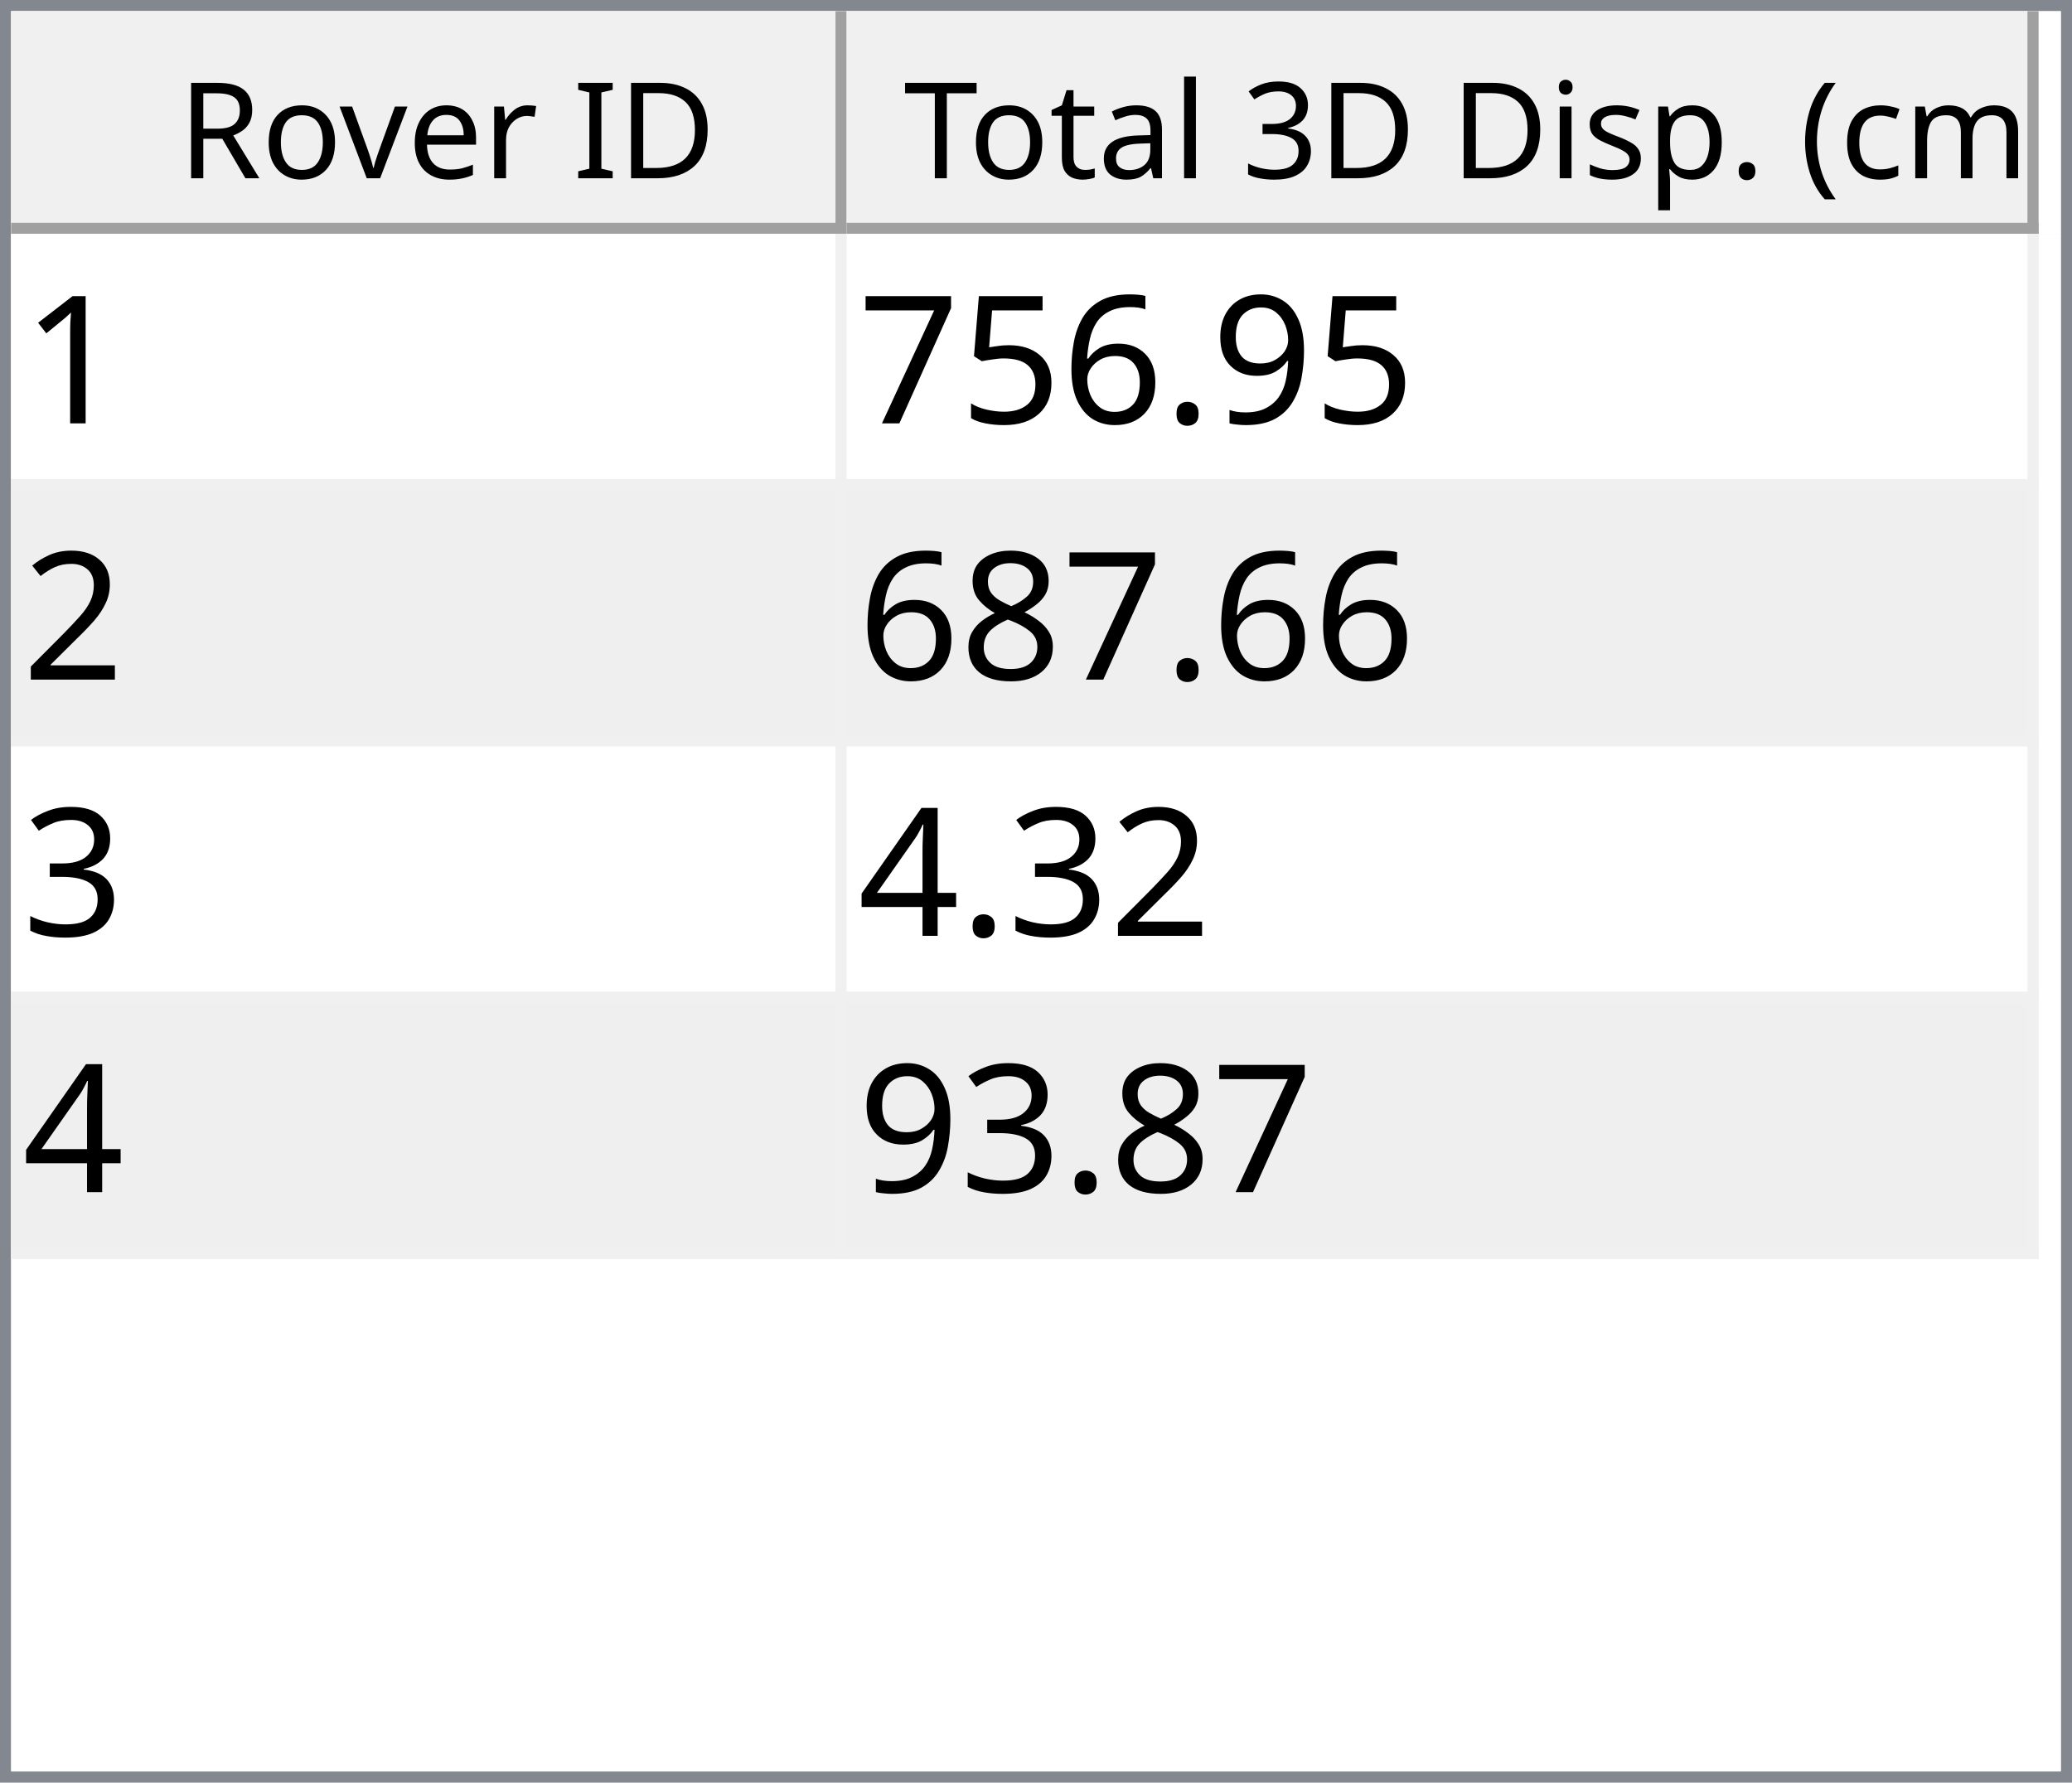
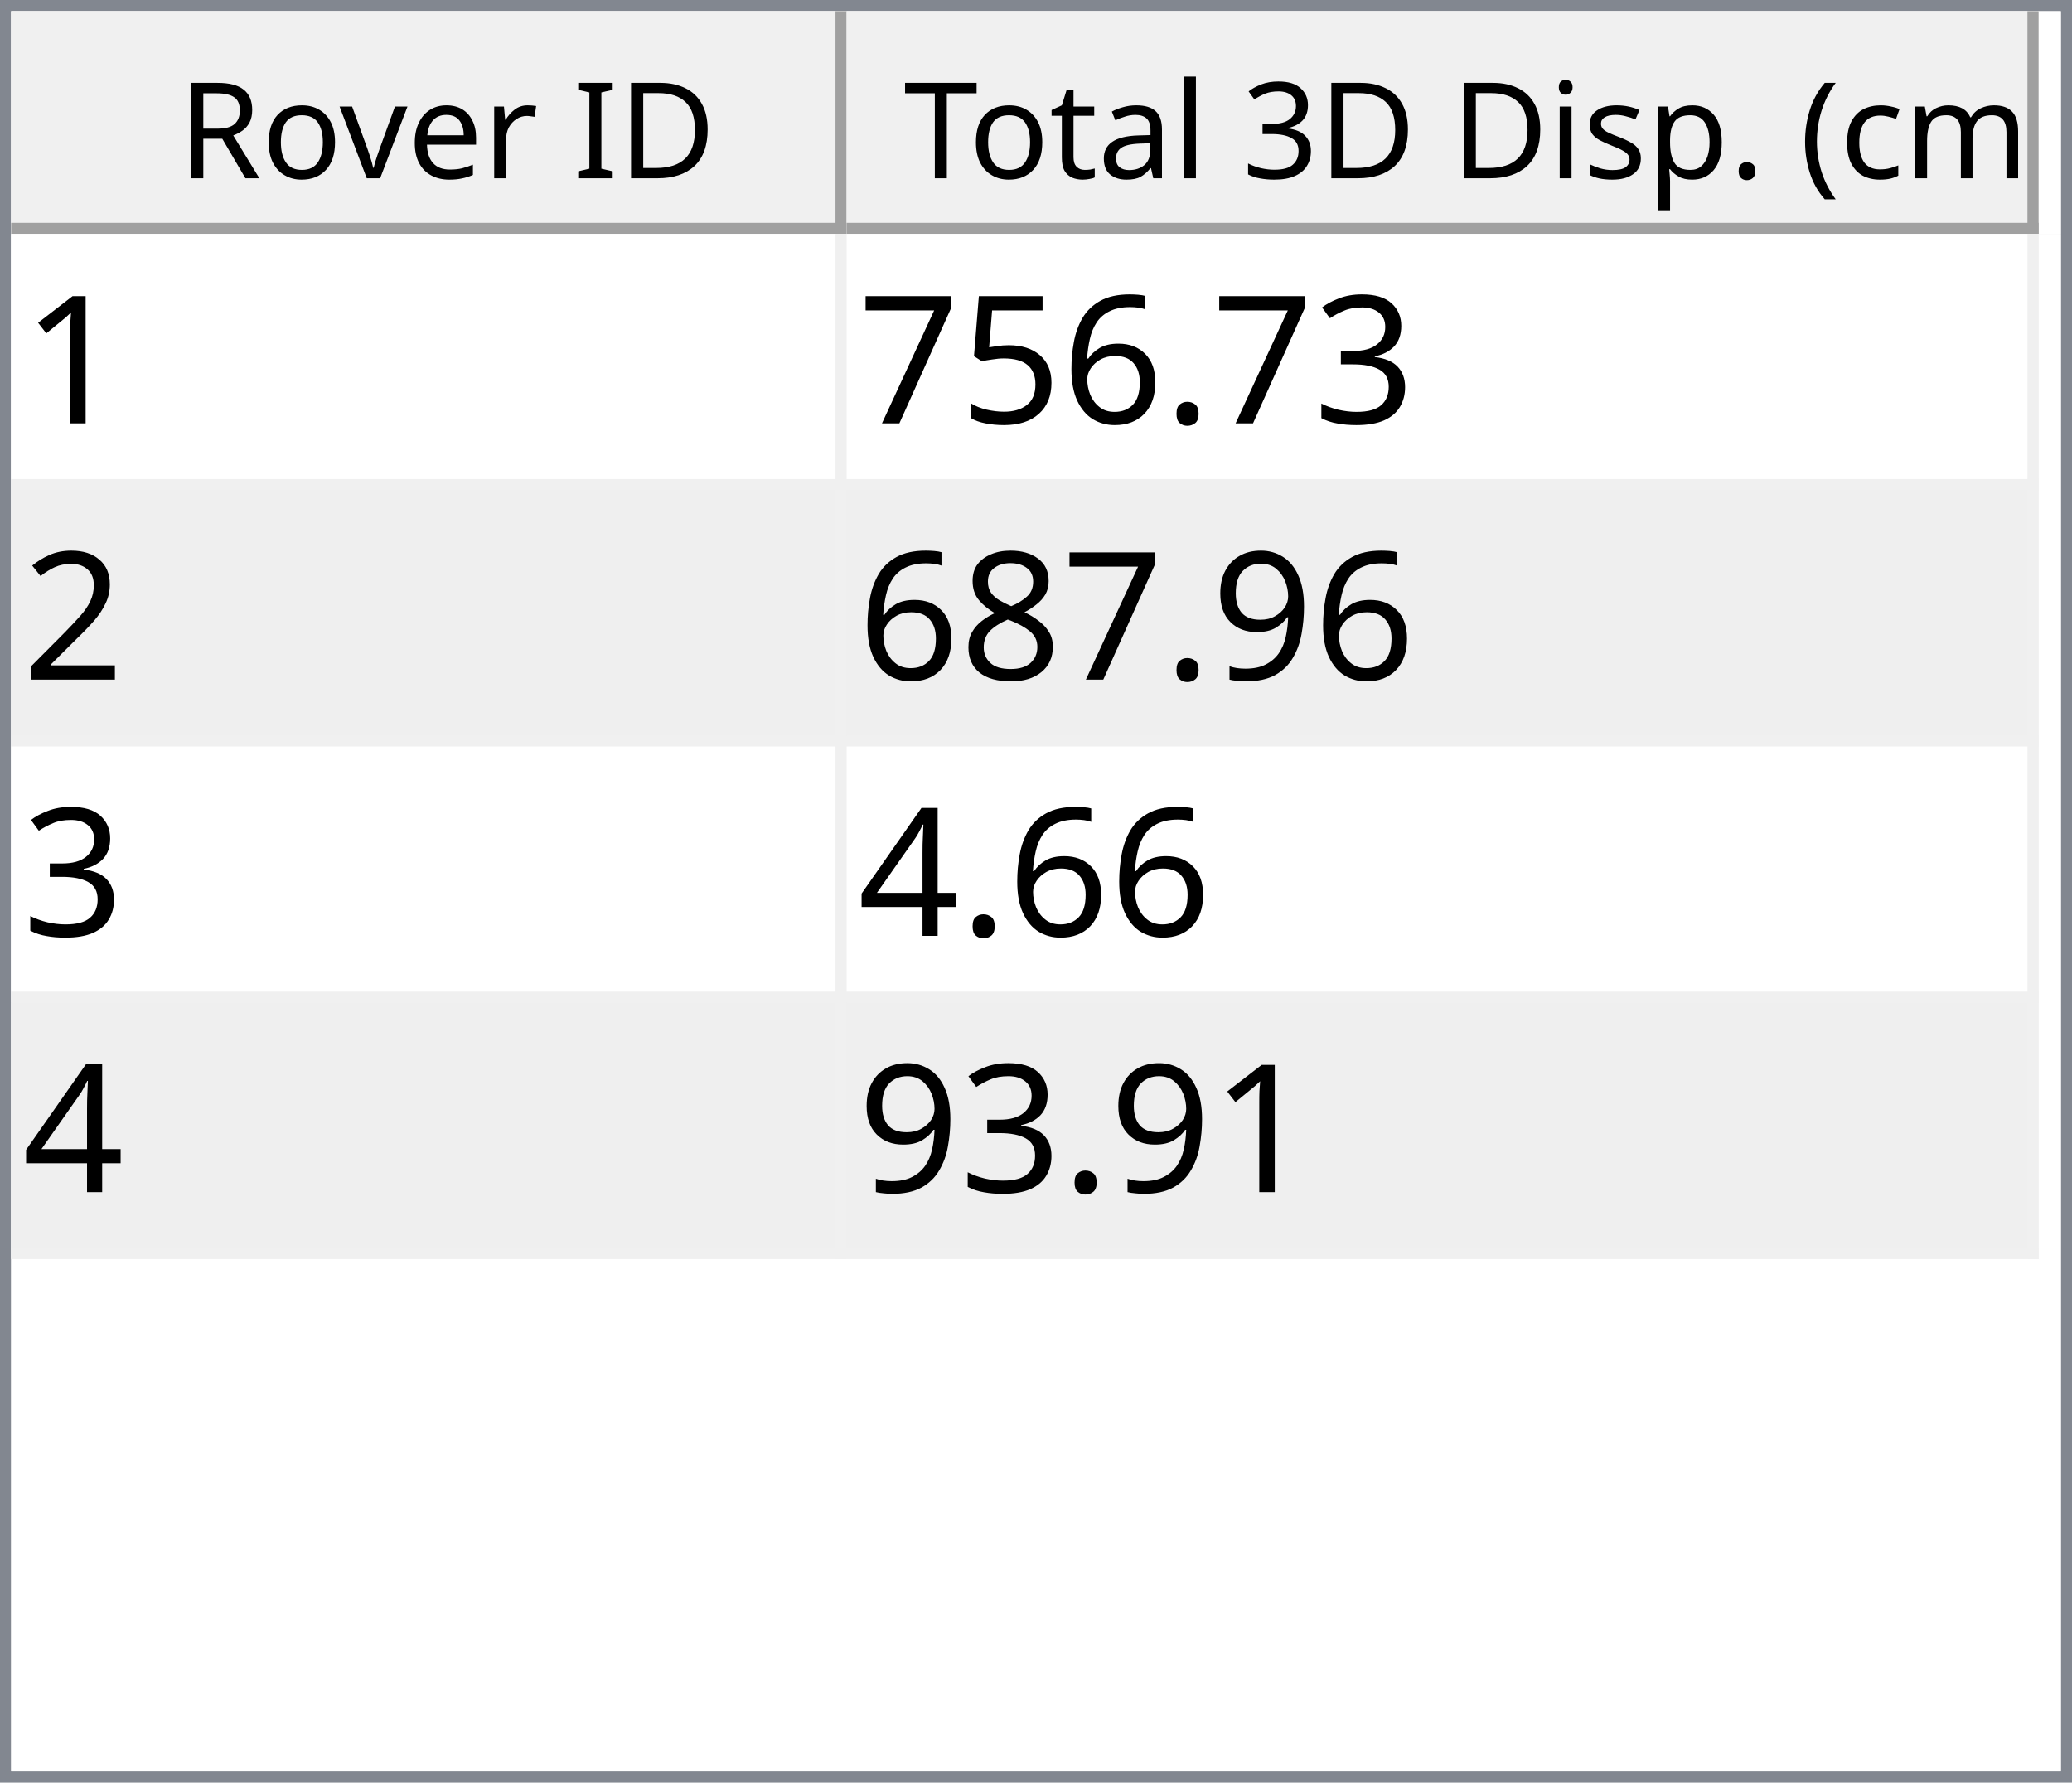
<svg xmlns="http://www.w3.org/2000/svg" style="fill-opacity:1; color-rendering:auto; color-interpolation:auto; text-rendering:auto; stroke:black; stroke-linecap:square; stroke-miterlimit:10; shape-rendering:auto; stroke-opacity:1; fill:black; stroke-dasharray:none; font-weight:normal; stroke-width:1; font-family:'Dialog'; font-style:normal; stroke-linejoin:miter; font-size:12px; stroke-dashoffset:0; image-rendering:auto;" width="186" height="160">
  <defs id="genericDefs" />
  <g>
    <defs id="defs1">
      <clipPath clipPathUnits="userSpaceOnUse" id="clipPath1">
        <path d="M0 0 L186 0 L186 160 L0 160 L0 0 Z" />
      </clipPath>
      <clipPath clipPathUnits="userSpaceOnUse" id="clipPath2">
        <path d="M0 0 L0 160 L186 160 L186 0 Z" />
      </clipPath>
      <clipPath clipPathUnits="userSpaceOnUse" id="clipPath3">
        <path d="M0 0 L0 20 L184 20 L184 0 Z" />
      </clipPath>
      <clipPath clipPathUnits="userSpaceOnUse" id="clipPath4">
        <path d="M0 0 L0 20 L75 20 L75 0 Z" />
      </clipPath>
      <clipPath clipPathUnits="userSpaceOnUse" id="clipPath5">
        <path d="M1 1 L1 19 L74 19 L74 1 Z" />
      </clipPath>
      <clipPath clipPathUnits="userSpaceOnUse" id="clipPath6">
        <path d="M0 0 L0 18 L73 18 L73 0 Z" />
      </clipPath>
      <clipPath clipPathUnits="userSpaceOnUse" id="clipPath7">
        <path d="M-0.5 -0.5 L-0.5 19.5 L74.5 19.5 L74.5 -0.5 Z" />
      </clipPath>
      <clipPath clipPathUnits="userSpaceOnUse" id="clipPath8">
        <path d="M0 0 L0 20 L107 20 L107 0 Z" />
      </clipPath>
      <clipPath clipPathUnits="userSpaceOnUse" id="clipPath9">
        <path d="M1 1 L1 19 L106 19 L106 1 Z" />
      </clipPath>
      <clipPath clipPathUnits="userSpaceOnUse" id="clipPath10">
        <path d="M0 0 L0 18 L105 18 L105 0 Z" />
      </clipPath>
      <clipPath clipPathUnits="userSpaceOnUse" id="clipPath11">
        <path d="M-0.5 -0.5 L-0.5 19.5 L106.5 19.5 L106.5 -0.5 Z" />
      </clipPath>
      <clipPath clipPathUnits="userSpaceOnUse" id="clipPath12">
        <path d="M0 0 L0 138 L184 138 L184 0 Z" />
      </clipPath>
      <clipPath clipPathUnits="userSpaceOnUse" id="clipPath13">
        <path d="M0 0 L0 92 L182 92 L182 0 Z" />
      </clipPath>
      <clipPath clipPathUnits="userSpaceOnUse" id="clipPath14">
        <path d="M-0.5 -0.5 L-0.5 91.5 L181.5 91.5 L181.5 -0.5 Z" />
      </clipPath>
      <clipPath clipPathUnits="userSpaceOnUse" id="clipPath15">
        <path d="M0 0 L0 22 L74 22 L74 0 Z" />
      </clipPath>
      <clipPath clipPathUnits="userSpaceOnUse" id="clipPath16">
        <path d="M0 0 L0 22 L106 22 L106 0 Z" />
      </clipPath>
      <font horiz-adv-x="64.551" id="font1">
        <font-face ascent="107.91" descent="25.098" units-per-em="100" style="font-style:normal; font-family:Segoe UI; font-weight:normal;" />
        <missing-glyph horiz-adv-x="64.551" d="M8.109 0 L8.109 68.266 L56.453 68.266 L56.453 0 L8.109 0 ZM15.328 7.234 L49.219 7.234 L49.219 61.031 L15.328 61.031 L15.328 7.234 Z" />
        <glyph unicode="D" horiz-adv-x="70.117" d="M9.188 0 L9.188 70.016 L28.516 70.016 Q65.531 70.016 65.531 35.891 Q65.531 19.672 55.25 9.836 Q44.969 0 27.734 0 L9.188 0 ZM17.391 62.594 L17.391 7.422 L27.828 7.422 Q41.609 7.422 49.273 14.797 Q56.938 22.172 56.938 35.688 Q56.938 62.594 28.328 62.594 L17.391 62.594 Z" />
        <glyph unicode="I" horiz-adv-x="26.611" d="M17.391 0 L9.188 0 L9.188 70.016 L17.391 70.016 L17.391 0 Z" />
        <glyph unicode=" " horiz-adv-x="27.393" d="" />
        <glyph unicode="r" horiz-adv-x="34.766" d="M34.188 41.891 Q32.078 43.5 28.125 43.5 Q23 43.5 19.555 38.672 Q16.109 33.844 16.109 25.484 L16.109 0 L8.109 0 L8.109 50 L16.109 50 L16.109 39.703 L16.312 39.703 Q18.016 44.969 21.531 47.922 Q25.047 50.875 29.391 50.875 Q32.516 50.875 34.188 50.203 L34.188 41.891 Z" />
        <glyph unicode="e" horiz-adv-x="52.295" d="M48.297 23 L12.984 23 Q13.188 14.656 17.484 10.109 Q21.781 5.562 29.297 5.562 Q37.75 5.562 44.828 11.141 L44.828 3.609 Q38.234 -1.172 27.391 -1.172 Q16.797 -1.172 10.742 5.641 Q4.688 12.453 4.688 24.812 Q4.688 36.469 11.305 43.82 Q17.922 51.172 27.734 51.172 Q37.547 51.172 42.922 44.828 Q48.297 38.484 48.297 27.203 L48.297 23 ZM40.094 29.781 Q40.047 36.719 36.75 40.578 Q33.453 44.438 27.594 44.438 Q21.922 44.438 17.969 40.383 Q14.016 36.328 13.094 29.781 L40.094 29.781 Z" />
        <glyph unicode="v" horiz-adv-x="47.9" d="M47.406 50 L27.484 0 L19.625 0 L0.688 50 L9.469 50 L22.172 13.672 Q23.578 9.672 23.922 6.688 L24.125 6.688 Q24.609 10.453 25.688 13.484 L38.969 50 L47.406 50 Z" />
        <glyph unicode="o" horiz-adv-x="58.594" d="M29 -1.172 Q17.922 -1.172 11.305 5.836 Q4.688 12.844 4.688 24.422 Q4.688 37.016 11.57 44.094 Q18.453 51.172 30.172 51.172 Q41.359 51.172 47.633 44.289 Q53.906 37.406 53.906 25.203 Q53.906 13.234 47.141 6.031 Q40.375 -1.172 29 -1.172 ZM29.594 44.438 Q21.875 44.438 17.383 39.188 Q12.891 33.938 12.891 24.703 Q12.891 15.828 17.43 10.695 Q21.969 5.562 29.594 5.562 Q37.359 5.562 41.531 10.594 Q45.703 15.625 45.703 24.906 Q45.703 34.281 41.531 39.359 Q37.359 44.438 29.594 44.438 Z" />
        <glyph unicode="R" horiz-adv-x="59.814" d="M59.375 0 L49.609 0 L37.891 19.625 Q36.281 22.359 34.766 24.289 Q33.25 26.219 31.664 27.438 Q30.078 28.656 28.25 29.219 Q26.422 29.781 24.125 29.781 L17.391 29.781 L17.391 0 L9.188 0 L9.188 70.016 L30.078 70.016 Q34.672 70.016 38.555 68.867 Q42.438 67.719 45.289 65.375 Q48.141 63.031 49.758 59.547 Q51.375 56.062 51.375 51.375 Q51.375 47.703 50.273 44.656 Q49.172 41.609 47.148 39.211 Q45.125 36.812 42.266 35.133 Q39.406 33.453 35.844 32.516 L35.844 32.328 Q37.594 31.547 38.891 30.547 Q40.188 29.547 41.359 28.18 Q42.531 26.812 43.68 25.078 Q44.828 23.344 46.234 21.047 L59.375 0 ZM17.391 62.594 L17.391 37.203 L28.516 37.203 Q31.594 37.203 34.203 38.133 Q36.812 39.062 38.719 40.797 Q40.625 42.531 41.703 45.047 Q42.781 47.562 42.781 50.688 Q42.781 56.297 39.141 59.445 Q35.5 62.594 28.609 62.594 L17.391 62.594 Z" />
        <glyph unicode=")" horiz-adv-x="30.176" d="M8.297 -15.922 L1.172 -15.922 Q16.406 2.344 16.406 26.812 Q16.406 51.469 1.078 70.016 L8.297 70.016 Q23.531 52.156 23.531 26.703 Q23.531 1.375 8.297 -15.922 Z" />
        <glyph unicode="m" horiz-adv-x="86.133" d="M79.109 0 L71.094 0 L71.094 28.719 Q71.094 37.016 68.531 40.727 Q65.969 44.438 59.906 44.438 Q54.781 44.438 51.195 39.75 Q47.609 35.062 47.609 28.516 L47.609 0 L39.594 0 L39.594 29.688 Q39.594 44.438 28.219 44.438 Q22.953 44.438 19.531 40.016 Q16.109 35.594 16.109 28.516 L16.109 0 L8.109 0 L8.109 50 L16.109 50 L16.109 42.094 L16.312 42.094 Q21.625 51.172 31.844 51.172 Q36.969 51.172 40.773 48.312 Q44.578 45.453 46 40.828 Q51.562 51.172 62.594 51.172 Q79.109 51.172 79.109 30.812 L79.109 0 Z" />
        <glyph unicode="c" horiz-adv-x="46.191" d="M42.188 2.297 Q36.422 -1.172 28.516 -1.172 Q17.828 -1.172 11.258 5.789 Q4.688 12.75 4.688 23.828 Q4.688 36.188 11.766 43.68 Q18.844 51.172 30.672 51.172 Q37.25 51.172 42.281 48.734 L42.281 40.531 Q36.719 44.438 30.375 44.438 Q22.703 44.438 17.797 38.945 Q12.891 33.453 12.891 24.516 Q12.891 15.719 17.508 10.641 Q22.125 5.562 29.891 5.562 Q36.422 5.562 42.188 9.906 L42.188 2.297 Z" />
        <glyph unicode="(" horiz-adv-x="30.176" d="M29.109 -15.922 L21.969 -15.922 Q6.844 1.375 6.844 26.703 Q6.844 52.156 21.969 70.016 L29.203 70.016 Q13.875 51.469 13.875 26.812 Q13.875 2.344 29.109 -15.922 Z" />
        <glyph unicode="." horiz-adv-x="21.68" d="M10.891 -1.078 Q8.641 -1.078 7.055 0.539 Q5.469 2.156 5.469 4.391 Q5.469 6.641 7.055 8.273 Q8.641 9.906 10.891 9.906 Q13.188 9.906 14.797 8.273 Q16.406 6.641 16.406 4.391 Q16.406 2.156 14.797 0.539 Q13.188 -1.078 10.891 -1.078 Z" />
        <glyph unicode="p" horiz-adv-x="58.789" d="M16.312 7.234 L16.109 7.234 L16.109 -23 L8.109 -23 L8.109 50 L16.109 50 L16.109 41.219 L16.312 41.219 Q22.219 51.172 33.594 51.172 Q43.266 51.172 48.688 44.461 Q54.109 37.75 54.109 26.469 Q54.109 13.922 48 6.375 Q41.891 -1.172 31.297 -1.172 Q21.578 -1.172 16.312 7.234 ZM16.109 27.391 L16.109 20.406 Q16.109 14.203 20.141 9.883 Q24.172 5.562 30.375 5.562 Q37.641 5.562 41.773 11.133 Q45.906 16.703 45.906 26.609 Q45.906 34.969 42.047 39.703 Q38.188 44.438 31.594 44.438 Q24.609 44.438 20.359 39.578 Q16.109 34.719 16.109 27.391 Z" />
        <glyph unicode="s" horiz-adv-x="42.432" d="M5.078 1.812 L5.078 10.406 Q11.625 5.562 19.484 5.562 Q30.031 5.562 30.031 12.594 Q30.031 14.594 29.125 15.992 Q28.219 17.391 26.68 18.461 Q25.141 19.531 23.07 20.383 Q21 21.234 18.609 22.172 Q15.281 23.484 12.766 24.828 Q10.25 26.172 8.57 27.859 Q6.891 29.547 6.031 31.695 Q5.172 33.844 5.172 36.719 Q5.172 40.234 6.789 42.945 Q8.406 45.656 11.086 47.484 Q13.766 49.312 17.211 50.242 Q20.656 51.172 24.312 51.172 Q30.812 51.172 35.938 48.922 L35.938 40.828 Q30.422 44.438 23.25 44.438 Q21 44.438 19.195 43.922 Q17.391 43.406 16.094 42.477 Q14.797 41.547 14.086 40.258 Q13.375 38.969 13.375 37.406 Q13.375 35.453 14.086 34.133 Q14.797 32.812 16.164 31.789 Q17.531 30.766 19.484 29.938 Q21.438 29.109 23.922 28.125 Q27.25 26.859 29.883 25.516 Q32.516 24.172 34.375 22.484 Q36.234 20.797 37.234 18.602 Q38.234 16.406 38.234 13.375 Q38.234 9.672 36.602 6.938 Q34.969 4.203 32.234 2.398 Q29.5 0.594 25.93 -0.289 Q22.359 -1.172 18.453 -1.172 Q10.75 -1.172 5.078 1.812 Z" />
        <glyph unicode="i" horiz-adv-x="24.219" d="M12.203 62.703 Q10.062 62.703 8.547 64.164 Q7.031 65.625 7.031 67.875 Q7.031 70.125 8.547 71.609 Q10.062 73.094 12.203 73.094 Q14.406 73.094 15.945 71.609 Q17.484 70.125 17.484 67.875 Q17.484 65.719 15.945 64.211 Q14.406 62.703 12.203 62.703 ZM16.109 0 L8.109 0 L8.109 50 L16.109 50 L16.109 0 Z" />
        <glyph unicode="3" horiz-adv-x="53.906" d="M46.531 19.828 Q46.531 15.094 44.75 11.211 Q42.969 7.328 39.719 4.57 Q36.469 1.812 31.93 0.297 Q27.391 -1.219 21.922 -1.219 Q11.922 -1.219 6 2.594 L6 11.188 Q13.094 5.609 22.219 5.609 Q25.875 5.609 28.828 6.539 Q31.781 7.469 33.906 9.227 Q36.031 10.984 37.18 13.477 Q38.328 15.969 38.328 19.094 Q38.328 32.812 18.797 32.812 L12.984 32.812 L12.984 39.594 L18.5 39.594 Q35.797 39.594 35.797 52.484 Q35.797 64.406 22.609 64.406 Q15.188 64.406 8.688 59.422 L8.688 67.188 Q15.375 71.188 24.609 71.188 Q29 71.188 32.57 69.969 Q36.141 68.75 38.68 66.555 Q41.219 64.359 42.609 61.281 Q44 58.203 44 54.5 Q44 40.672 30.031 36.719 L30.031 36.531 Q33.594 36.141 36.625 34.797 Q39.656 33.453 41.852 31.305 Q44.047 29.156 45.289 26.25 Q46.531 23.344 46.531 19.828 Z" />
        <glyph unicode="l" horiz-adv-x="24.219" d="M16.109 0 L8.109 0 L8.109 74.031 L16.109 74.031 L16.109 0 Z" />
        <glyph unicode="a" horiz-adv-x="50.879" d="M43.891 0 L35.891 0 L35.891 7.812 L35.688 7.812 Q30.469 -1.172 20.312 -1.172 Q12.844 -1.172 8.617 2.781 Q4.391 6.734 4.391 13.281 Q4.391 27.297 20.906 29.594 L35.891 31.688 Q35.891 44.438 25.594 44.438 Q16.547 44.438 9.281 38.281 L9.281 46.484 Q16.656 51.172 26.266 51.172 Q43.891 51.172 43.891 32.516 L43.891 0 ZM35.891 25.297 L23.828 23.641 Q18.266 22.859 15.43 20.875 Q12.594 18.891 12.594 13.875 Q12.594 10.203 15.211 7.883 Q17.828 5.562 22.172 5.562 Q28.125 5.562 32.008 9.742 Q35.891 13.922 35.891 20.312 L35.891 25.297 Z" />
        <glyph unicode="t" horiz-adv-x="33.887" d="M31.297 0.484 Q28.469 -1.078 23.828 -1.078 Q10.688 -1.078 10.688 13.578 L10.688 43.172 L2.094 43.172 L2.094 50 L10.688 50 L10.688 62.203 L18.703 64.797 L18.703 50 L31.297 50 L31.297 43.172 L18.703 43.172 L18.703 14.984 Q18.703 9.969 20.414 7.82 Q22.125 5.672 26.078 5.672 Q29.109 5.672 31.297 7.328 L31.297 0.484 Z" />
        <glyph unicode="T" horiz-adv-x="52.393" d="M50.594 62.594 L30.375 62.594 L30.375 0 L22.172 0 L22.172 62.594 L2 62.594 L2 70.016 L50.594 70.016 L50.594 62.594 Z" />
      </font>
      <font horiz-adv-x="75.0" id="font2">
        <font-face ascent="100.537" descent="21.973" units-per-em="100" style="font-style:normal; font-family:sans-serif; font-weight:normal;" />
        <missing-glyph horiz-adv-x="75.0" d="M12.5 0 L12.5 62.5 L62.5 62.5 L62.5 0 L12.5 0 ZM14.062 1.562 L60.938 1.562 L60.938 60.938 L14.062 60.938 L14.062 1.562 Z" />
        <glyph unicode="1" horiz-adv-x="55.615" d="M37.25 0 L28.469 0 L28.469 56 Q25.297 52.984 20.141 49.953 Q14.984 46.922 10.891 45.406 L10.891 53.906 Q18.266 57.375 23.781 62.305 Q29.297 67.234 31.594 71.875 L37.25 71.875 L37.25 0 Z" />
-         <glyph unicode="9" horiz-adv-x="55.615" d="M5.469 16.547 L13.922 17.328 Q14.984 11.375 18.016 8.688 Q21.047 6 25.781 6 Q29.828 6 32.883 7.859 Q35.938 9.719 37.891 12.82 Q39.844 15.922 41.164 21.195 Q42.484 26.469 42.484 31.938 Q42.484 32.516 42.438 33.688 Q39.797 29.5 35.234 26.883 Q30.672 24.266 25.344 24.266 Q16.453 24.266 10.305 30.711 Q4.156 37.156 4.156 47.703 Q4.156 58.594 10.578 65.234 Q17 71.875 26.656 71.875 Q33.641 71.875 39.43 68.117 Q45.219 64.359 48.219 57.398 Q51.219 50.438 51.219 37.25 Q51.219 23.531 48.242 15.406 Q45.266 7.281 39.383 3.031 Q33.5 -1.219 25.594 -1.219 Q17.188 -1.219 11.867 3.445 Q6.547 8.109 5.469 16.547 ZM41.453 48.141 Q41.453 55.719 37.43 60.156 Q33.406 64.594 27.734 64.594 Q21.875 64.594 17.531 59.812 Q13.188 55.031 13.188 47.406 Q13.188 40.578 17.312 36.305 Q21.438 32.031 27.484 32.031 Q33.594 32.031 37.523 36.305 Q41.453 40.578 41.453 48.141 Z" />
+         <glyph unicode="3" horiz-adv-x="55.615" d="M4.203 18.891 L12.984 20.062 Q14.5 12.594 18.141 9.297 Q21.781 6 27 6 Q33.203 6 37.477 10.297 Q41.75 14.594 41.75 20.953 Q41.75 27 37.797 30.93 Q33.844 34.859 27.734 34.859 Q25.25 34.859 21.531 33.891 L22.516 41.609 Q23.391 41.5 23.922 41.5 Q29.547 41.5 34.039 44.43 Q38.531 47.359 38.531 53.469 Q38.531 58.297 35.258 61.477 Q31.984 64.656 26.812 64.656 Q21.688 64.656 18.266 61.43 Q14.844 58.203 13.875 51.766 L5.078 53.328 Q6.688 62.156 12.398 67.016 Q18.109 71.875 26.609 71.875 Q32.469 71.875 37.398 69.359 Q42.328 66.844 44.945 62.5 Q47.562 58.156 47.562 53.266 Q47.562 48.641 45.07 44.828 Q42.578 41.016 37.703 38.766 Q44.047 37.312 47.562 32.695 Q51.078 28.078 51.078 21.141 Q51.078 11.766 44.242 5.25 Q37.406 -1.266 26.953 -1.266 Q17.531 -1.266 11.305 4.352 Q5.078 9.969 4.203 18.891 Z" />
        <glyph unicode="." horiz-adv-x="27.783" d="M9.078 0 L9.078 10.016 L19.094 10.016 L19.094 0 L9.078 0 Z" />
        <glyph unicode="6" horiz-adv-x="55.615" d="M49.75 54.047 L41.016 53.375 Q39.844 58.547 37.703 60.891 Q34.125 64.656 28.906 64.656 Q24.703 64.656 21.531 62.312 Q17.391 59.281 14.992 53.469 Q12.594 47.656 12.5 36.922 Q15.672 41.75 20.266 44.094 Q24.859 46.438 29.891 46.438 Q38.672 46.438 44.852 39.969 Q51.031 33.5 51.031 23.25 Q51.031 16.5 48.125 10.719 Q45.219 4.938 40.141 1.859 Q35.062 -1.219 28.609 -1.219 Q17.625 -1.219 10.695 6.859 Q3.766 14.938 3.766 33.5 Q3.766 54.25 11.422 63.672 Q18.109 71.875 29.438 71.875 Q37.891 71.875 43.289 67.141 Q48.688 62.406 49.75 54.047 ZM13.875 23.188 Q13.875 18.656 15.797 14.508 Q17.719 10.359 21.188 8.18 Q24.656 6 28.469 6 Q34.031 6 38.039 10.492 Q42.047 14.984 42.047 22.703 Q42.047 30.125 38.086 34.398 Q34.125 38.672 28.125 38.672 Q22.172 38.672 18.023 34.398 Q13.875 30.125 13.875 23.188 Z" />
        <glyph unicode="5" horiz-adv-x="55.615" d="M4.156 18.75 L13.375 19.531 Q14.406 12.797 18.141 9.398 Q21.875 6 27.156 6 Q33.5 6 37.891 10.789 Q42.281 15.578 42.281 23.484 Q42.281 31 38.062 35.352 Q33.844 39.703 27 39.703 Q22.75 39.703 19.336 37.773 Q15.922 35.844 13.969 32.766 L5.719 33.844 L12.641 70.609 L48.25 70.609 L48.25 62.203 L19.672 62.203 L15.828 42.969 Q22.266 47.469 29.344 47.469 Q38.719 47.469 45.164 40.969 Q51.609 34.469 51.609 24.266 Q51.609 14.547 45.953 7.469 Q39.062 -1.219 27.156 -1.219 Q17.391 -1.219 11.211 4.25 Q5.031 9.719 4.156 18.75 Z" />
        <glyph unicode="7" horiz-adv-x="55.615" d="M4.734 62.203 L4.734 70.656 L51.078 70.656 L51.078 63.812 Q44.234 56.547 37.523 44.484 Q30.812 32.422 27.156 19.672 Q24.516 10.688 23.781 0 L14.75 0 Q14.891 8.453 18.062 20.414 Q21.234 32.375 27.172 43.484 Q33.109 54.594 39.797 62.203 L4.734 62.203 Z" />
        <glyph unicode="2" horiz-adv-x="55.615" d="M50.344 8.453 L50.344 0 L3.031 0 Q2.938 3.172 4.047 6.109 Q5.859 10.938 9.836 15.625 Q13.812 20.312 21.344 26.469 Q33.016 36.031 37.117 41.625 Q41.219 47.219 41.219 52.203 Q41.219 57.422 37.477 61.008 Q33.734 64.594 27.734 64.594 Q21.391 64.594 17.578 60.789 Q13.766 56.984 13.719 50.25 L4.688 51.172 Q5.609 61.281 11.664 66.578 Q17.719 71.875 27.938 71.875 Q38.234 71.875 44.242 66.164 Q50.25 60.453 50.25 52 Q50.25 47.703 48.492 43.555 Q46.734 39.406 42.656 34.812 Q38.578 30.219 29.109 22.219 Q21.188 15.578 18.945 13.211 Q16.703 10.844 15.234 8.453 L50.344 8.453 Z" />
+         <glyph unicode="9" horiz-adv-x="55.615" d="M5.469 16.547 L13.922 17.328 Q14.984 11.375 18.016 8.688 Q21.047 6 25.781 6 Q29.828 6 32.883 7.859 Q35.938 9.719 37.891 12.82 Q39.844 15.922 41.164 21.195 Q42.484 26.469 42.484 31.938 Q42.484 32.516 42.438 33.688 Q39.797 29.5 35.234 26.883 Q30.672 24.266 25.344 24.266 Q16.453 24.266 10.305 30.711 Q4.156 37.156 4.156 47.703 Q4.156 58.594 10.578 65.234 Q17 71.875 26.656 71.875 Q33.641 71.875 39.43 68.117 Q45.219 64.359 48.219 57.398 Q51.219 50.438 51.219 37.25 Q51.219 23.531 48.242 15.406 Q45.266 7.281 39.383 3.031 Q33.5 -1.219 25.594 -1.219 Q17.188 -1.219 11.867 3.445 Q6.547 8.109 5.469 16.547 ZM41.453 48.141 Q41.453 55.719 37.43 60.156 Q33.406 64.594 27.734 64.594 Q21.875 64.594 17.531 59.812 Q13.188 55.031 13.188 47.406 Q13.188 40.578 17.312 36.305 Q21.438 32.031 27.484 32.031 Q33.594 32.031 37.523 36.305 Q41.453 40.578 41.453 48.141 Z" />
        <glyph unicode="8" horiz-adv-x="55.615" d="M17.672 38.812 Q12.203 40.828 9.57 44.539 Q6.938 48.25 6.938 53.422 Q6.938 61.234 12.555 66.555 Q18.172 71.875 27.484 71.875 Q36.859 71.875 42.578 66.43 Q48.297 60.984 48.297 53.172 Q48.297 48.188 45.68 44.508 Q43.062 40.828 37.75 38.812 Q44.344 36.672 47.781 31.883 Q51.219 27.094 51.219 20.453 Q51.219 11.281 44.727 5.031 Q38.234 -1.219 27.641 -1.219 Q17.047 -1.219 10.547 5.055 Q4.047 11.328 4.047 20.703 Q4.047 27.688 7.594 32.398 Q11.141 37.109 17.672 38.812 ZM15.922 53.719 Q15.922 48.641 19.195 45.414 Q22.469 42.188 27.688 42.188 Q32.766 42.188 36.016 45.383 Q39.266 48.578 39.266 53.219 Q39.266 58.062 35.914 61.359 Q32.562 64.656 27.594 64.656 Q22.562 64.656 19.242 61.43 Q15.922 58.203 15.922 53.719 ZM13.094 20.656 Q13.094 16.891 14.875 13.375 Q16.656 9.859 20.172 7.93 Q23.688 6 27.734 6 Q34.031 6 38.133 10.055 Q42.234 14.109 42.234 20.359 Q42.234 26.703 38.016 30.859 Q33.797 35.016 27.438 35.016 Q21.234 35.016 17.164 30.914 Q13.094 26.812 13.094 20.656 Z" />
-         <glyph unicode="3" horiz-adv-x="55.615" d="M4.203 18.891 L12.984 20.062 Q14.5 12.594 18.141 9.297 Q21.781 6 27 6 Q33.203 6 37.477 10.297 Q41.75 14.594 41.75 20.953 Q41.75 27 37.797 30.93 Q33.844 34.859 27.734 34.859 Q25.25 34.859 21.531 33.891 L22.516 41.609 Q23.391 41.5 23.922 41.5 Q29.547 41.5 34.039 44.43 Q38.531 47.359 38.531 53.469 Q38.531 58.297 35.258 61.477 Q31.984 64.656 26.812 64.656 Q21.688 64.656 18.266 61.43 Q14.844 58.203 13.875 51.766 L5.078 53.328 Q6.688 62.156 12.398 67.016 Q18.109 71.875 26.609 71.875 Q32.469 71.875 37.398 69.359 Q42.328 66.844 44.945 62.5 Q47.562 58.156 47.562 53.266 Q47.562 48.641 45.07 44.828 Q42.578 41.016 37.703 38.766 Q44.047 37.312 47.562 32.695 Q51.078 28.078 51.078 21.141 Q51.078 11.766 44.242 5.25 Q37.406 -1.266 26.953 -1.266 Q17.531 -1.266 11.305 4.352 Q5.078 9.969 4.203 18.891 Z" />
        <glyph unicode="4" horiz-adv-x="55.615" d="M32.328 0 L32.328 17.141 L1.266 17.141 L1.266 25.203 L33.938 71.578 L41.109 71.578 L41.109 25.203 L50.781 25.203 L50.781 17.141 L41.109 17.141 L41.109 0 L32.328 0 ZM32.328 25.203 L32.328 57.469 L9.906 25.203 L32.328 25.203 Z" />
      </font>
    </defs>
    <g style="fill:white; stroke:white;">
      <rect x="0" y="0" width="186" style="clip-path:url(#clipPath1); stroke:none;" height="160" />
    </g>
    <g style="fill:white; text-rendering:optimizeSpeed; color-rendering:optimizeSpeed; image-rendering:optimizeSpeed; shape-rendering:crispEdges; stroke:white; color-interpolation:sRGB;">
      <rect x="0" width="186" height="160" y="0" style="stroke:none;" />
      <path style="stroke:none;" d="M0 160 L186 160 L186 0 L0 0 Z" />
    </g>
    <g style="fill:rgb(240,240,240); font-family:'Segoe UI'; stroke:rgb(240,240,240);">
      <rect x="0" y="0" width="186" style="clip-path:url(#clipPath2); stroke:none;" height="160" />
    </g>
    <g style="fill:rgb(130,135,144); font-family:'Segoe UI'; stroke:rgb(130,135,144);">
      <path d="M0 0 L186 0 L186 160 L0 160 L0 0 ZM1 1 L185 1 L185 159 L1 159 L1 1 Z" style="fill-rule:evenodd; clip-path:url(#clipPath2); stroke:none;" />
    </g>
    <g style="fill:white; font-family:'Segoe UI'; stroke:white;" transform="translate(1,1)">
      <rect x="0" y="0" width="184" style="clip-path:url(#clipPath3); stroke:none;" height="20" />
    </g>
    <g style="fill:rgb(240,240,240); font-family:'Segoe UI'; stroke:rgb(240,240,240);" transform="translate(1,1)">
      <rect x="0" y="0" width="75" style="clip-path:url(#clipPath4); stroke:none;" height="20" />
    </g>
    <g style="font-family:'Segoe UI';" transform="translate(2,2)">
      <text x="14" xml:space="preserve" y="14" style="clip-path:url(#clipPath6); stroke:none;">Rover ID</text>
    </g>
    <g style="fill:rgb(160,160,160); font-family:'Segoe UI'; stroke:rgb(160,160,160); stroke-linejoin:bevel;" transform="translate(1.5,1.5)">
      <line x1="74" x2="74" y1="0" style="fill:none; clip-path:url(#clipPath7);" y2="19" />
    </g>
    <g style="fill:rgb(160,160,160); font-family:'Segoe UI'; stroke:rgb(160,160,160); stroke-linejoin:bevel;" transform="matrix(1,0,0,1,1,1) translate(0.5,0.5)">
      <line x1="0" x2="74" y1="19" style="fill:none; clip-path:url(#clipPath7);" y2="19" />
    </g>
    <g style="fill:rgb(240,240,240); font-family:'Segoe UI'; stroke:rgb(240,240,240);" transform="translate(76,1)">
      <rect x="0" y="0" width="107" style="clip-path:url(#clipPath8); stroke:none;" height="20" />
    </g>
    <g style="font-family:'Segoe UI';" transform="translate(77,2)">
      <text x="1" xml:space="preserve" y="14" style="clip-path:url(#clipPath10); stroke:none;"> Total 3D Disp. (cm)</text>
    </g>
    <g style="fill:rgb(160,160,160); font-family:'Segoe UI'; stroke:rgb(160,160,160); stroke-linejoin:bevel;" transform="translate(76.5,1.5)">
      <line x1="106" x2="106" y1="0" style="fill:none; clip-path:url(#clipPath11);" y2="19" />
    </g>
    <g style="fill:rgb(160,160,160); font-family:'Segoe UI'; stroke:rgb(160,160,160); stroke-linejoin:bevel;" transform="matrix(1,0,0,1,76,1) translate(0.5,0.5)">
      <line x1="0" x2="106" y1="19" style="fill:none; clip-path:url(#clipPath11);" y2="19" />
    </g>
    <g style="fill:white; font-family:'Segoe UI'; stroke:white;" transform="translate(1,21)">
      <rect x="0" y="0" width="184" style="clip-path:url(#clipPath12); stroke:none;" height="138" />
    </g>
    <g style="fill:rgb(240,240,240); font-size:16px; font-family:sans-serif; stroke:rgb(240,240,240);" transform="translate(1,21)">
      <rect x="0" y="0" width="182" style="clip-path:url(#clipPath13); stroke:none;" height="92" />
      <line transform="translate(0.5,0.5)" x1="0" x2="181" y1="22" style="clip-path:url(#clipPath14); fill:none; stroke-linejoin:bevel;" y2="22" />
    </g>
    <g transform="matrix(1,0,0,1,1,21) translate(0.5,0.5)" style="fill:rgb(240,240,240); font-size:16px; font-family:sans-serif; stroke:rgb(240,240,240); stroke-linejoin:bevel;">
      <line x1="0" x2="181" y1="45" style="fill:none; clip-path:url(#clipPath14);" y2="45" />
    </g>
    <g transform="matrix(1,0,0,1,1,21) translate(0.5,0.5)" style="fill:rgb(240,240,240); font-size:16px; font-family:sans-serif; stroke:rgb(240,240,240); stroke-linejoin:bevel;">
      <line x1="0" x2="181" y1="68" style="fill:none; clip-path:url(#clipPath14);" y2="68" />
    </g>
    <g transform="matrix(1,0,0,1,1,21) translate(0.5,0.5)" style="fill:rgb(240,240,240); font-size:16px; font-family:sans-serif; stroke:rgb(240,240,240); stroke-linejoin:bevel;">
      <line x1="0" x2="181" y1="91" style="fill:none; clip-path:url(#clipPath14);" y2="91" />
    </g>
    <g transform="matrix(1,0,0,1,1,21) translate(0.5,0.5)" style="fill:rgb(240,240,240); font-size:16px; font-family:sans-serif; stroke:rgb(240,240,240); stroke-linejoin:bevel;">
      <line x1="74" x2="74" y1="0" style="fill:none; clip-path:url(#clipPath14);" y2="91" />
    </g>
    <g transform="matrix(1,0,0,1,1,21) translate(0.5,0.5)" style="fill:rgb(240,240,240); font-size:16px; font-family:sans-serif; stroke:rgb(240,240,240); stroke-linejoin:bevel;">
      <line x1="181" x2="181" y1="0" style="fill:none; clip-path:url(#clipPath14);" y2="91" />
    </g>
    <g style="fill:white; font-size:16px; font-family:sans-serif; stroke:white;" transform="matrix(1,0,0,1,1,21)">
      <rect x="0" y="0" width="74" style="clip-path:url(#clipPath15); stroke:none;" height="22" />
      <text x="1" y="17" style="fill:black; clip-path:url(#clipPath15); stroke:none;" xml:space="preserve">1</text>
    </g>
    <g style="fill:white; font-size:16px; font-family:sans-serif; stroke:white;" transform="matrix(1,0,0,1,1,21) translate(75,0)">
      <rect x="0" y="0" width="106" style="clip-path:url(#clipPath16); stroke:none;" height="22" />
-       <text x="1" y="17" style="fill:black; clip-path:url(#clipPath16); stroke:none;" xml:space="preserve">756.95</text>
+       <text x="1" y="17" style="fill:black; clip-path:url(#clipPath16); stroke:none;" xml:space="preserve">756.73</text>
    </g>
    <g style="fill:rgb(239,239,239); font-size:16px; font-family:sans-serif; stroke:rgb(239,239,239);" transform="matrix(1,0,0,1,1,21) translate(0,23)">
      <rect x="0" y="0" width="74" style="clip-path:url(#clipPath15); stroke:none;" height="22" />
      <text x="1" y="17" style="fill:black; clip-path:url(#clipPath15); stroke:none;" xml:space="preserve">2</text>
    </g>
    <g style="fill:rgb(239,239,239); font-size:16px; font-family:sans-serif; stroke:rgb(239,239,239);" transform="matrix(1,0,0,1,1,21) translate(75,23)">
      <rect x="0" y="0" width="106" style="clip-path:url(#clipPath16); stroke:none;" height="22" />
-       <text x="1" y="17" style="fill:black; clip-path:url(#clipPath16); stroke:none;" xml:space="preserve">687.66</text>
+       <text x="1" y="17" style="fill:black; clip-path:url(#clipPath16); stroke:none;" xml:space="preserve">687.96</text>
    </g>
    <g style="fill:white; font-size:16px; font-family:sans-serif; stroke:white;" transform="matrix(1,0,0,1,1,21) translate(0,46)">
      <rect x="0" y="0" width="74" style="clip-path:url(#clipPath15); stroke:none;" height="22" />
      <text x="1" y="17" style="fill:black; clip-path:url(#clipPath15); stroke:none;" xml:space="preserve">3</text>
    </g>
    <g style="fill:white; font-size:16px; font-family:sans-serif; stroke:white;" transform="matrix(1,0,0,1,1,21) translate(75,46)">
      <rect x="0" y="0" width="106" style="clip-path:url(#clipPath16); stroke:none;" height="22" />
-       <text x="1" y="17" style="fill:black; clip-path:url(#clipPath16); stroke:none;" xml:space="preserve">4.32</text>
+       <text x="1" y="17" style="fill:black; clip-path:url(#clipPath16); stroke:none;" xml:space="preserve">4.66</text>
    </g>
    <g style="fill:rgb(239,239,239); font-size:16px; font-family:sans-serif; stroke:rgb(239,239,239);" transform="matrix(1,0,0,1,1,21) translate(0,69)">
      <rect x="0" y="0" width="74" style="clip-path:url(#clipPath15); stroke:none;" height="22" />
      <text x="1" y="17" style="fill:black; clip-path:url(#clipPath15); stroke:none;" xml:space="preserve">4</text>
    </g>
    <g style="fill:rgb(239,239,239); font-size:16px; font-family:sans-serif; stroke:rgb(239,239,239);" transform="matrix(1,0,0,1,1,21) translate(75,69)">
      <rect x="0" y="0" width="106" style="clip-path:url(#clipPath16); stroke:none;" height="22" />
-       <text x="1" y="17" style="fill:black; clip-path:url(#clipPath16); stroke:none;" xml:space="preserve">93.87</text>
+       <text x="1" y="17" style="fill:black; clip-path:url(#clipPath16); stroke:none;" xml:space="preserve">93.91</text>
    </g>
  </g>
</svg>
